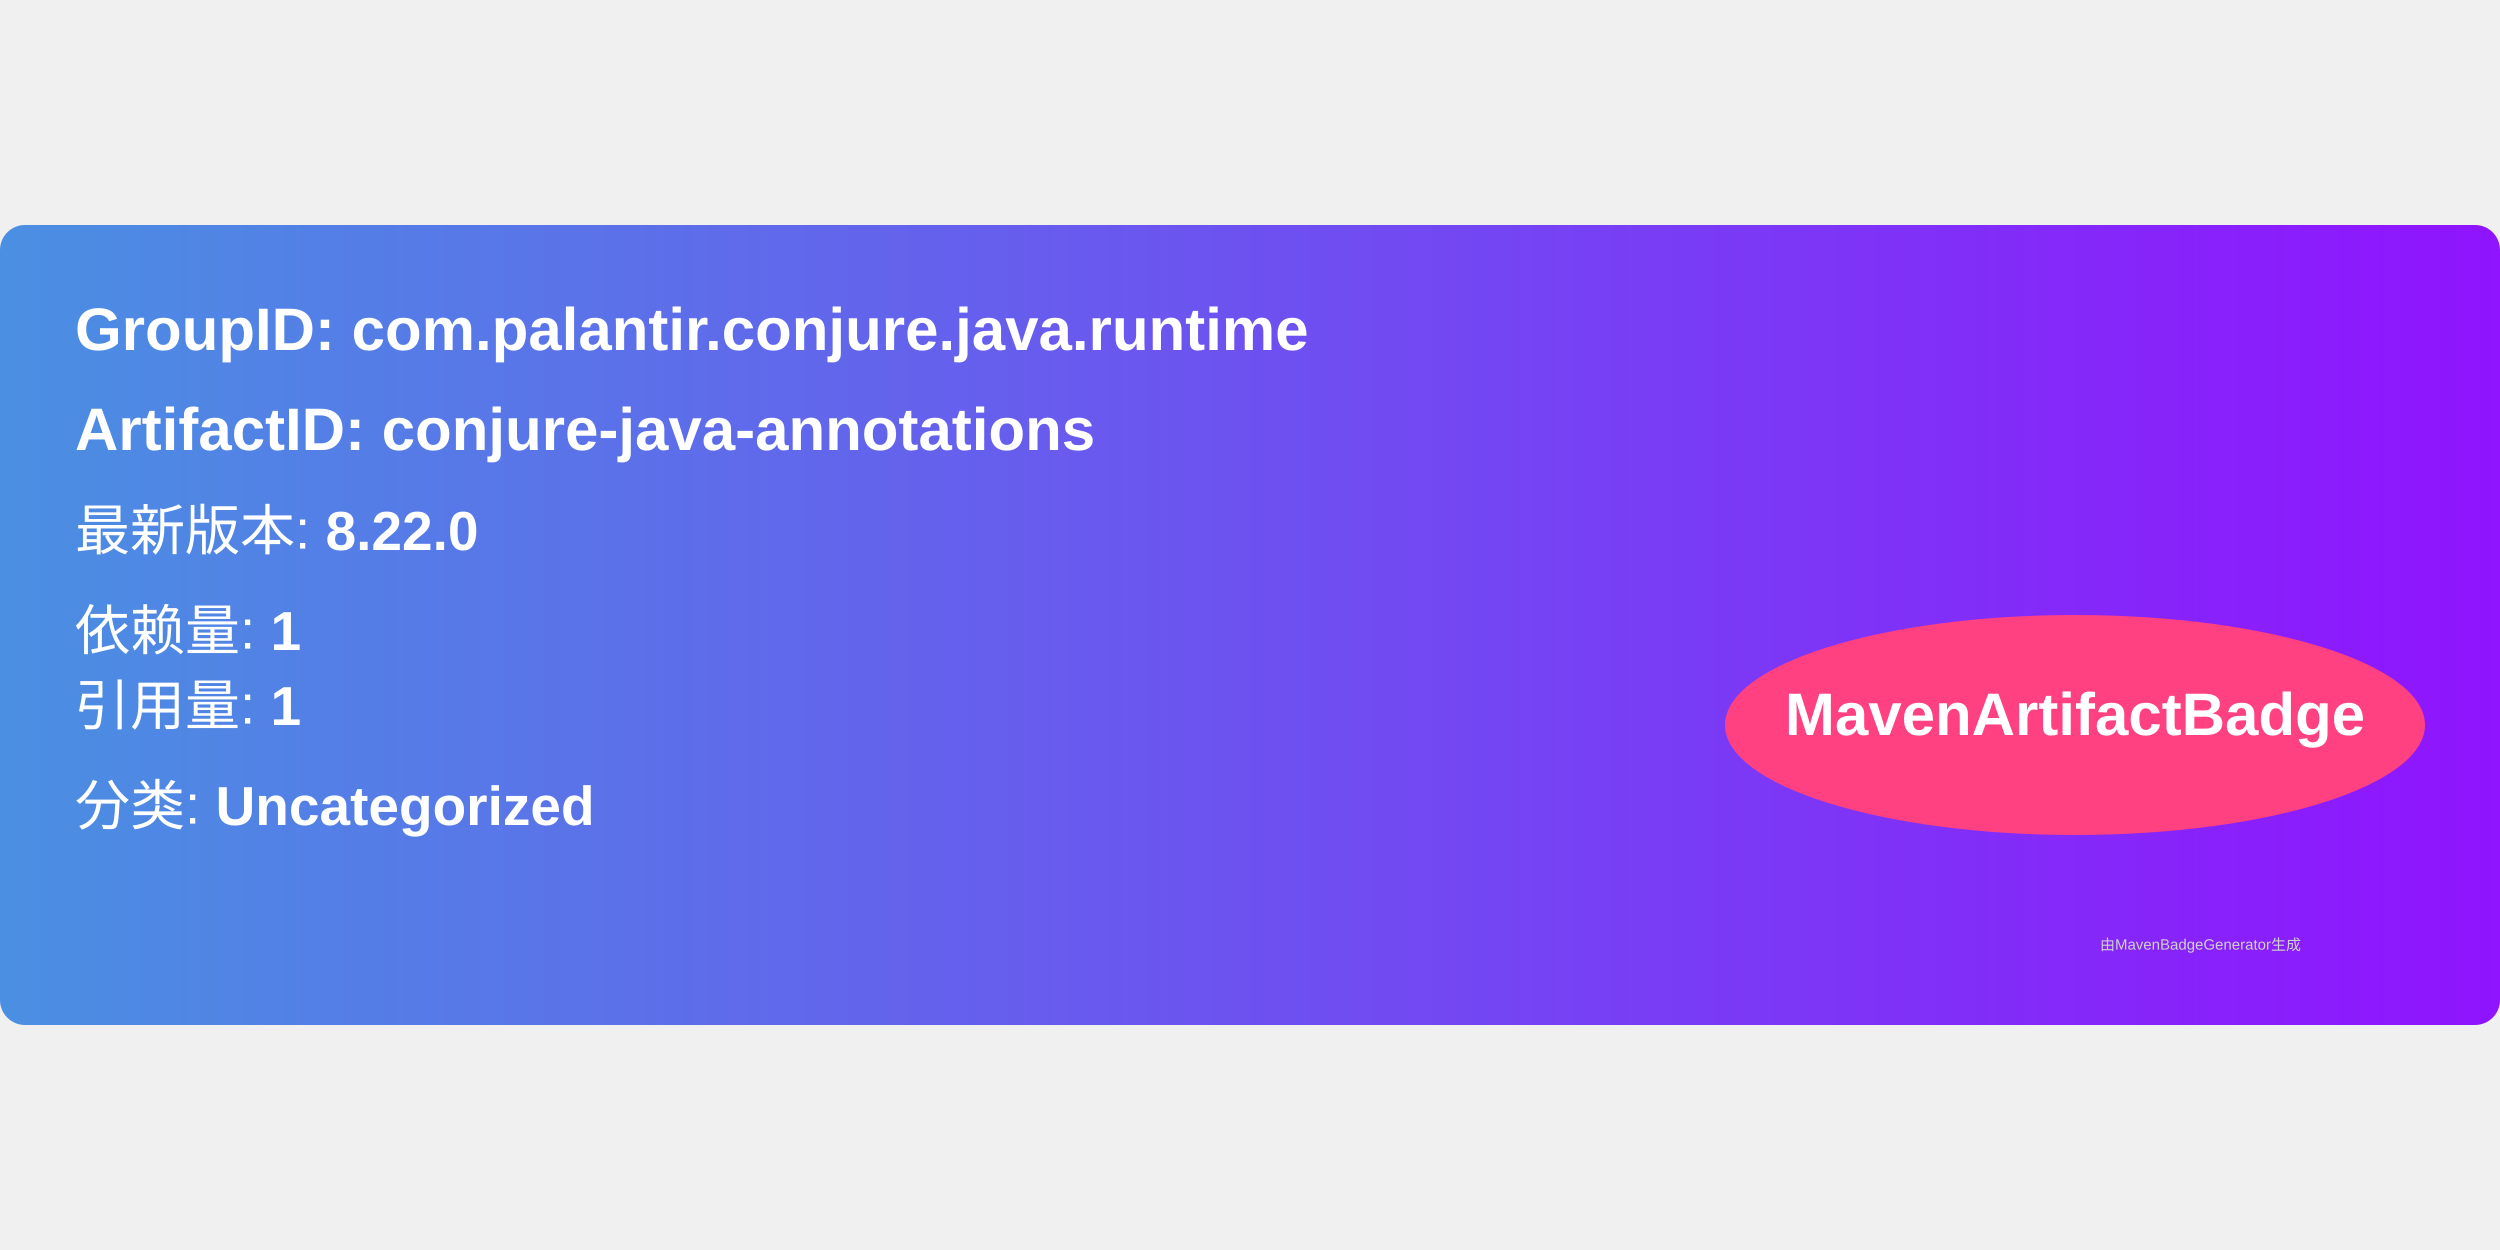
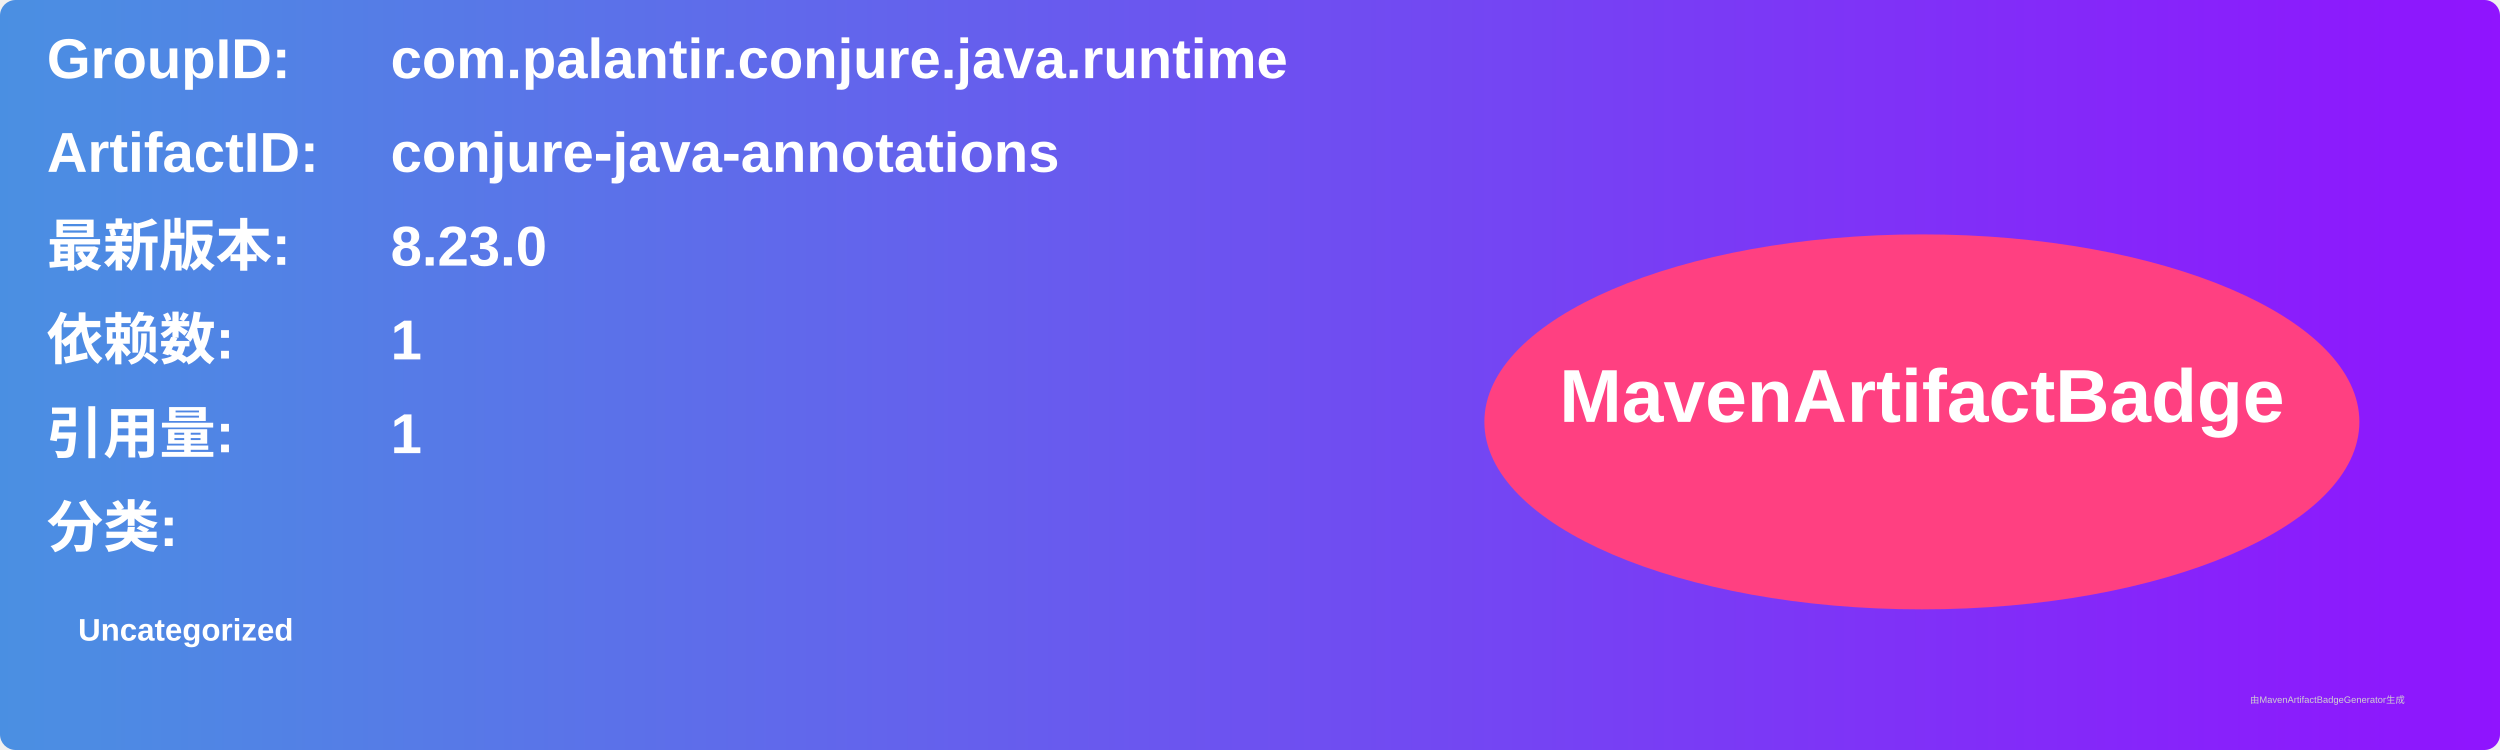
- <svg xmlns="http://www.w3.org/2000/svg" width="300" height="150" viewBox="0 0 500 160">
+ <svg xmlns="http://www.w3.org/2000/svg" width="800" height="240" viewBox="0 0 800 240">
  <linearGradient id="grad" x1="0%" y1="0%" x2="100%" y2="0%">
    <stop offset="0%" stop-color="#4a90e2" />
    <stop offset="100%" stop-color="#9013fe" />
  </linearGradient>
  <rect width="100%" height="100%" rx="5" ry="5" fill="url(#grad)" />
  <g transform="translate(15, 15)">
-     <text x="0" y="10" font-family="Arial" font-size="12" fill="white" font-weight="bold" width="260">
-       GroupID:   com.palantir.conjure.java.runtime
+     <text x="0" y="10" font-family="Arial" font-size="18" fill="white" font-weight="bold" width="260">GroupID:</text>
+     <text x="110" y="10" font-family="Arial" font-size="18" fill="white" font-weight="bold" width="460">com.palantir.conjure.java.runtime</text>
+     <text x="0" y="40" font-family="Arial" font-size="18" fill="white" font-weight="bold" width="260">ArtifactID:</text>
+     <text x="110" y="40" font-family="Arial" font-size="18" fill="white" font-weight="bold" width="460">conjure-java-annotations</text>
+     <text x="0" y="70" font-family="Arial" font-size="18" fill="white" font-weight="bold">最新版本:</text>
+     <text x="110" y="70" font-family="Arial" font-size="18" fill="white" font-weight="bold">
+       <tspan font-weight="bold">8.23.0</tspan>
    </text>
-     <text x="0" y="30" font-family="Arial" font-size="12" fill="white" font-weight="bold" width="260">
-       ArtifactID: conjure-java-annotations
+     <text x="0" y="100" font-family="Arial" font-size="18" fill="white" font-weight="bold">依赖数: </text>
+     <text x="110" y="100" font-family="Arial" font-size="18" fill="white">
+       <tspan font-weight="bold">1</tspan>
    </text>
-     <text x="0" y="50" font-family="Arial" font-size="11" fill="white">
-       最新版本: <tspan font-weight="bold">8.22.0</tspan>
+     <text x="0" y="130" font-family="Arial" font-size="18" fill="white" font-weight="bold">引用量: </text>
+     <text x="110" y="130" font-family="Arial" font-size="18" fill="white">
+       <tspan font-weight="bold">1</tspan>
    </text>
-     <text x="0" y="70" font-family="Arial" font-size="11" fill="white">
-       依赖量: <tspan font-weight="bold">1</tspan>
+     <text x="0" y="160" font-family="Arial" font-size="18" fill="white" font-weight="bold">分类:</text>
+     <text x="10" y="190" font-family="Arial" font-size="10" fill="white">
+       <tspan font-weight="bold">Uncategorized</tspan>
    </text>
-     <text x="0" y="85" font-family="Arial" font-size="11" fill="white">
-       引用量: <tspan font-weight="bold">1</tspan>
-     </text>
-     <text x="0" y="105" font-family="Arial" font-size="11" fill="white">
-       分类: <tspan font-weight="bold">Uncategorized</tspan>
-     </text>
-     <ellipse cx="400" cy="85" rx="70" ry="22" fill="#ff4081" />
-     <text x="400" y="87" text-anchor="middle" font-family="Arial" font-size="12" fill="white" font-weight="bold">MavenArtifactBadge</text>
+     <ellipse cx="600" cy="120" rx="140" ry="60" fill="#ff4081" />
+     <text x="600" y="120" text-anchor="middle" font-family="Arial" font-size="24" fill="white" font-weight="bold">MavenArtifactBadge</text>
  </g>
-   <text x="420" y="145" font-family="Arial" font-size="3" fill="#d0d0d0">
-     由MavenBadgeGenerator生成
-   </text>
+   <text x="720" y="225" font-family="Arial" font-size="3" fill="#d0d0d0">由MavenArtifactBadgeGenerator生成</text>
</svg>
